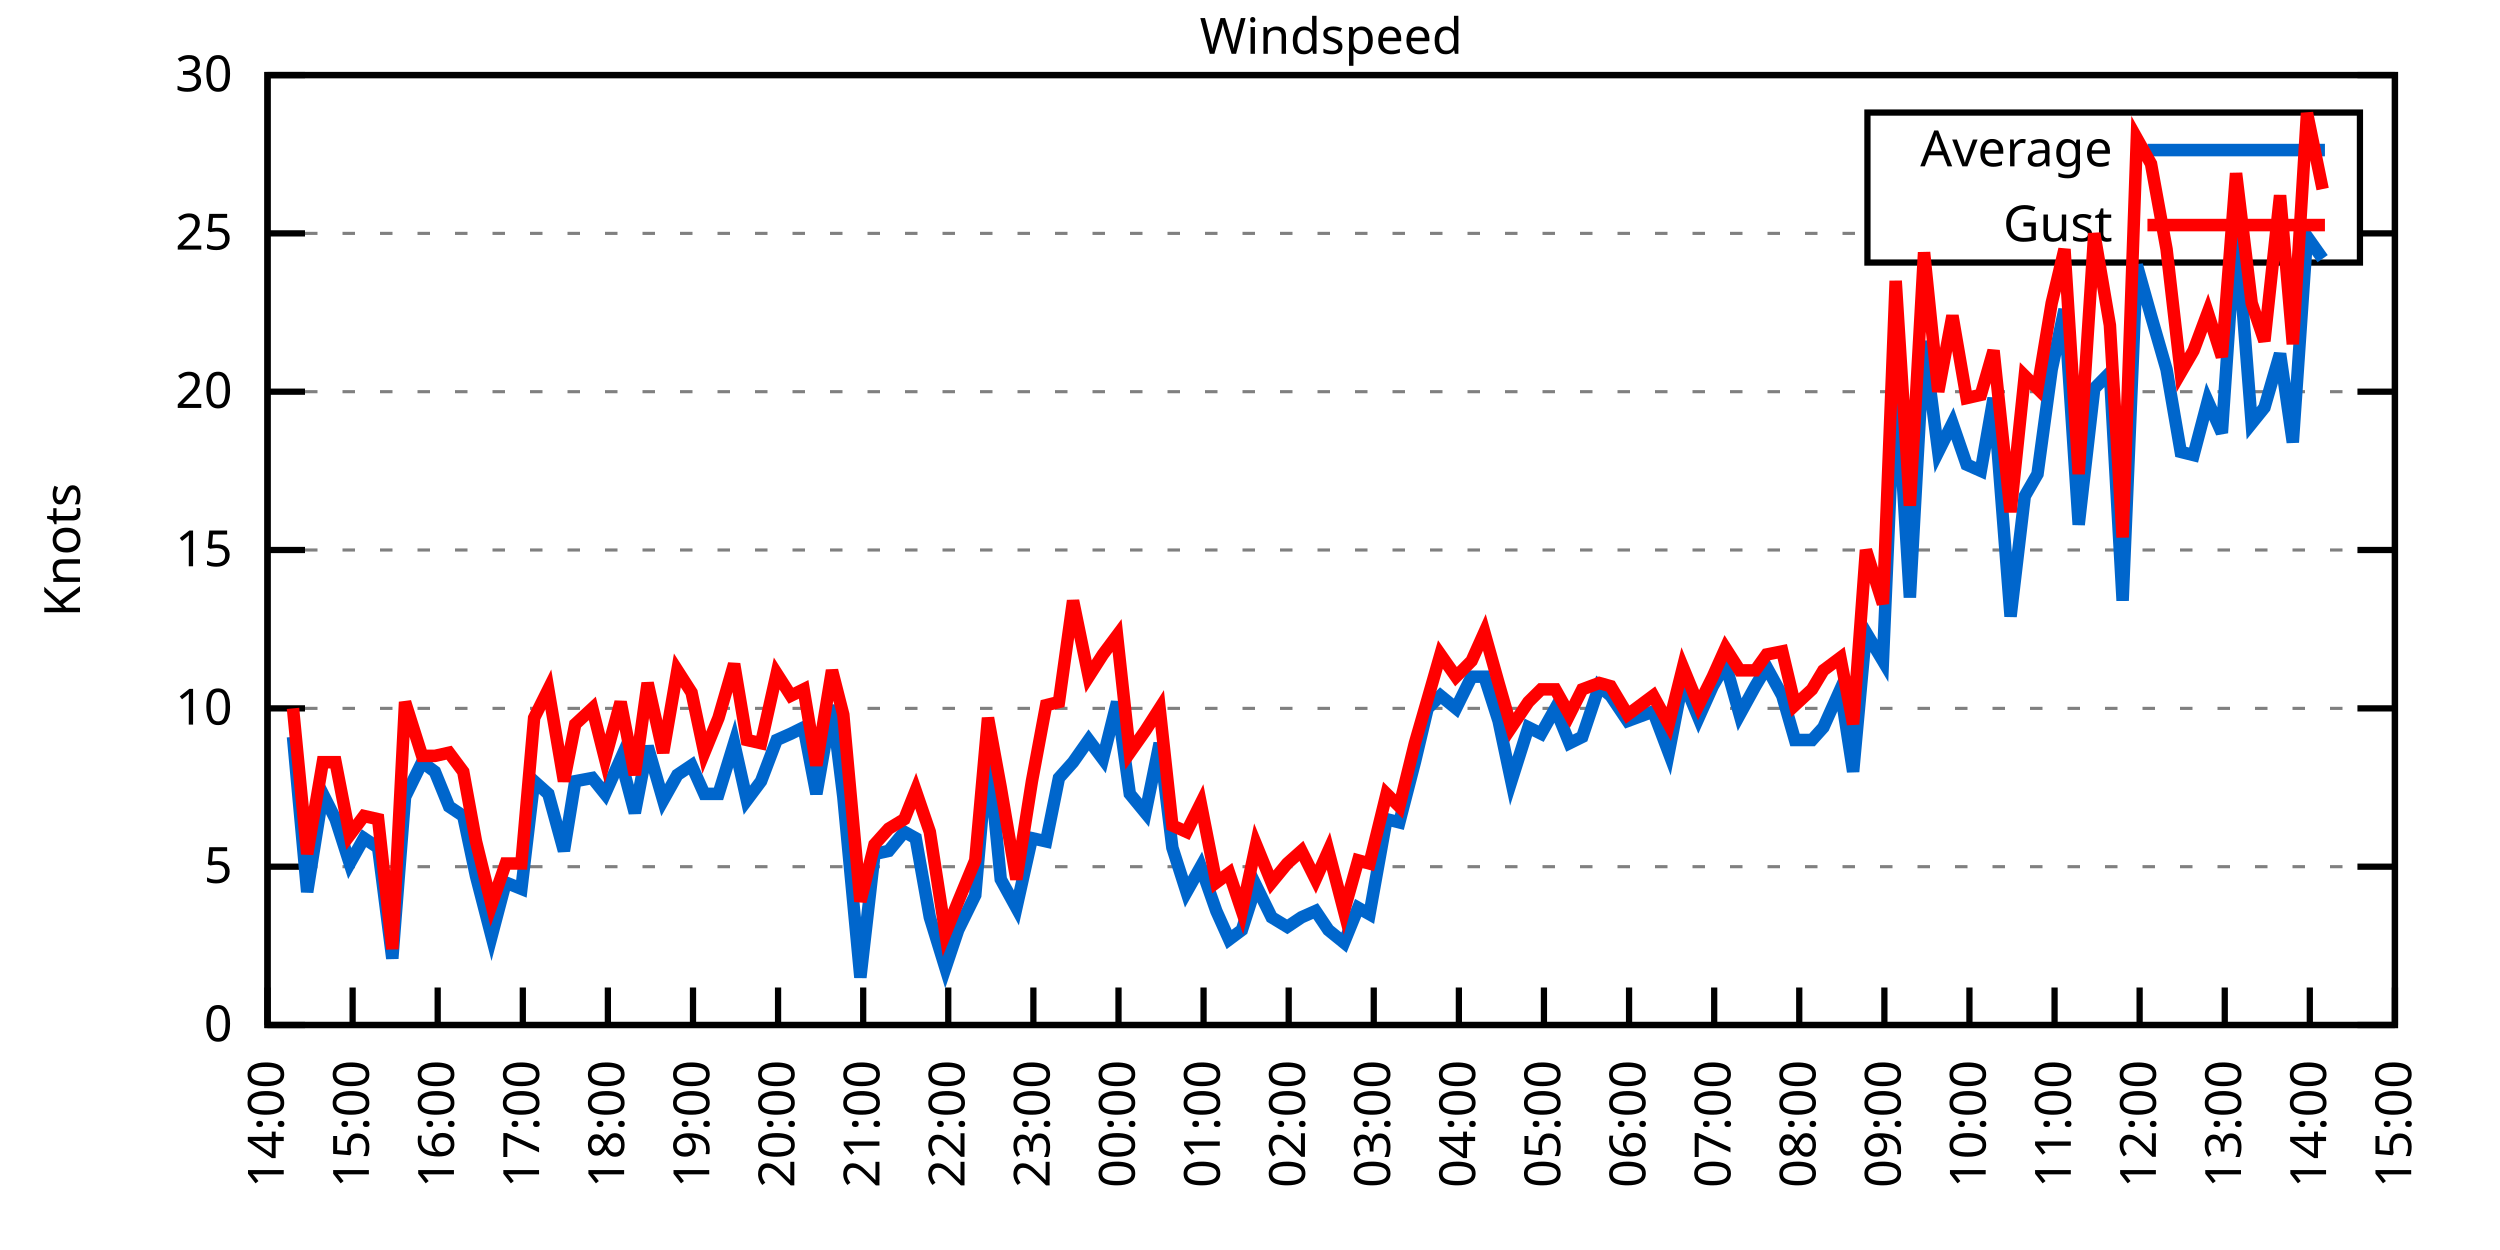
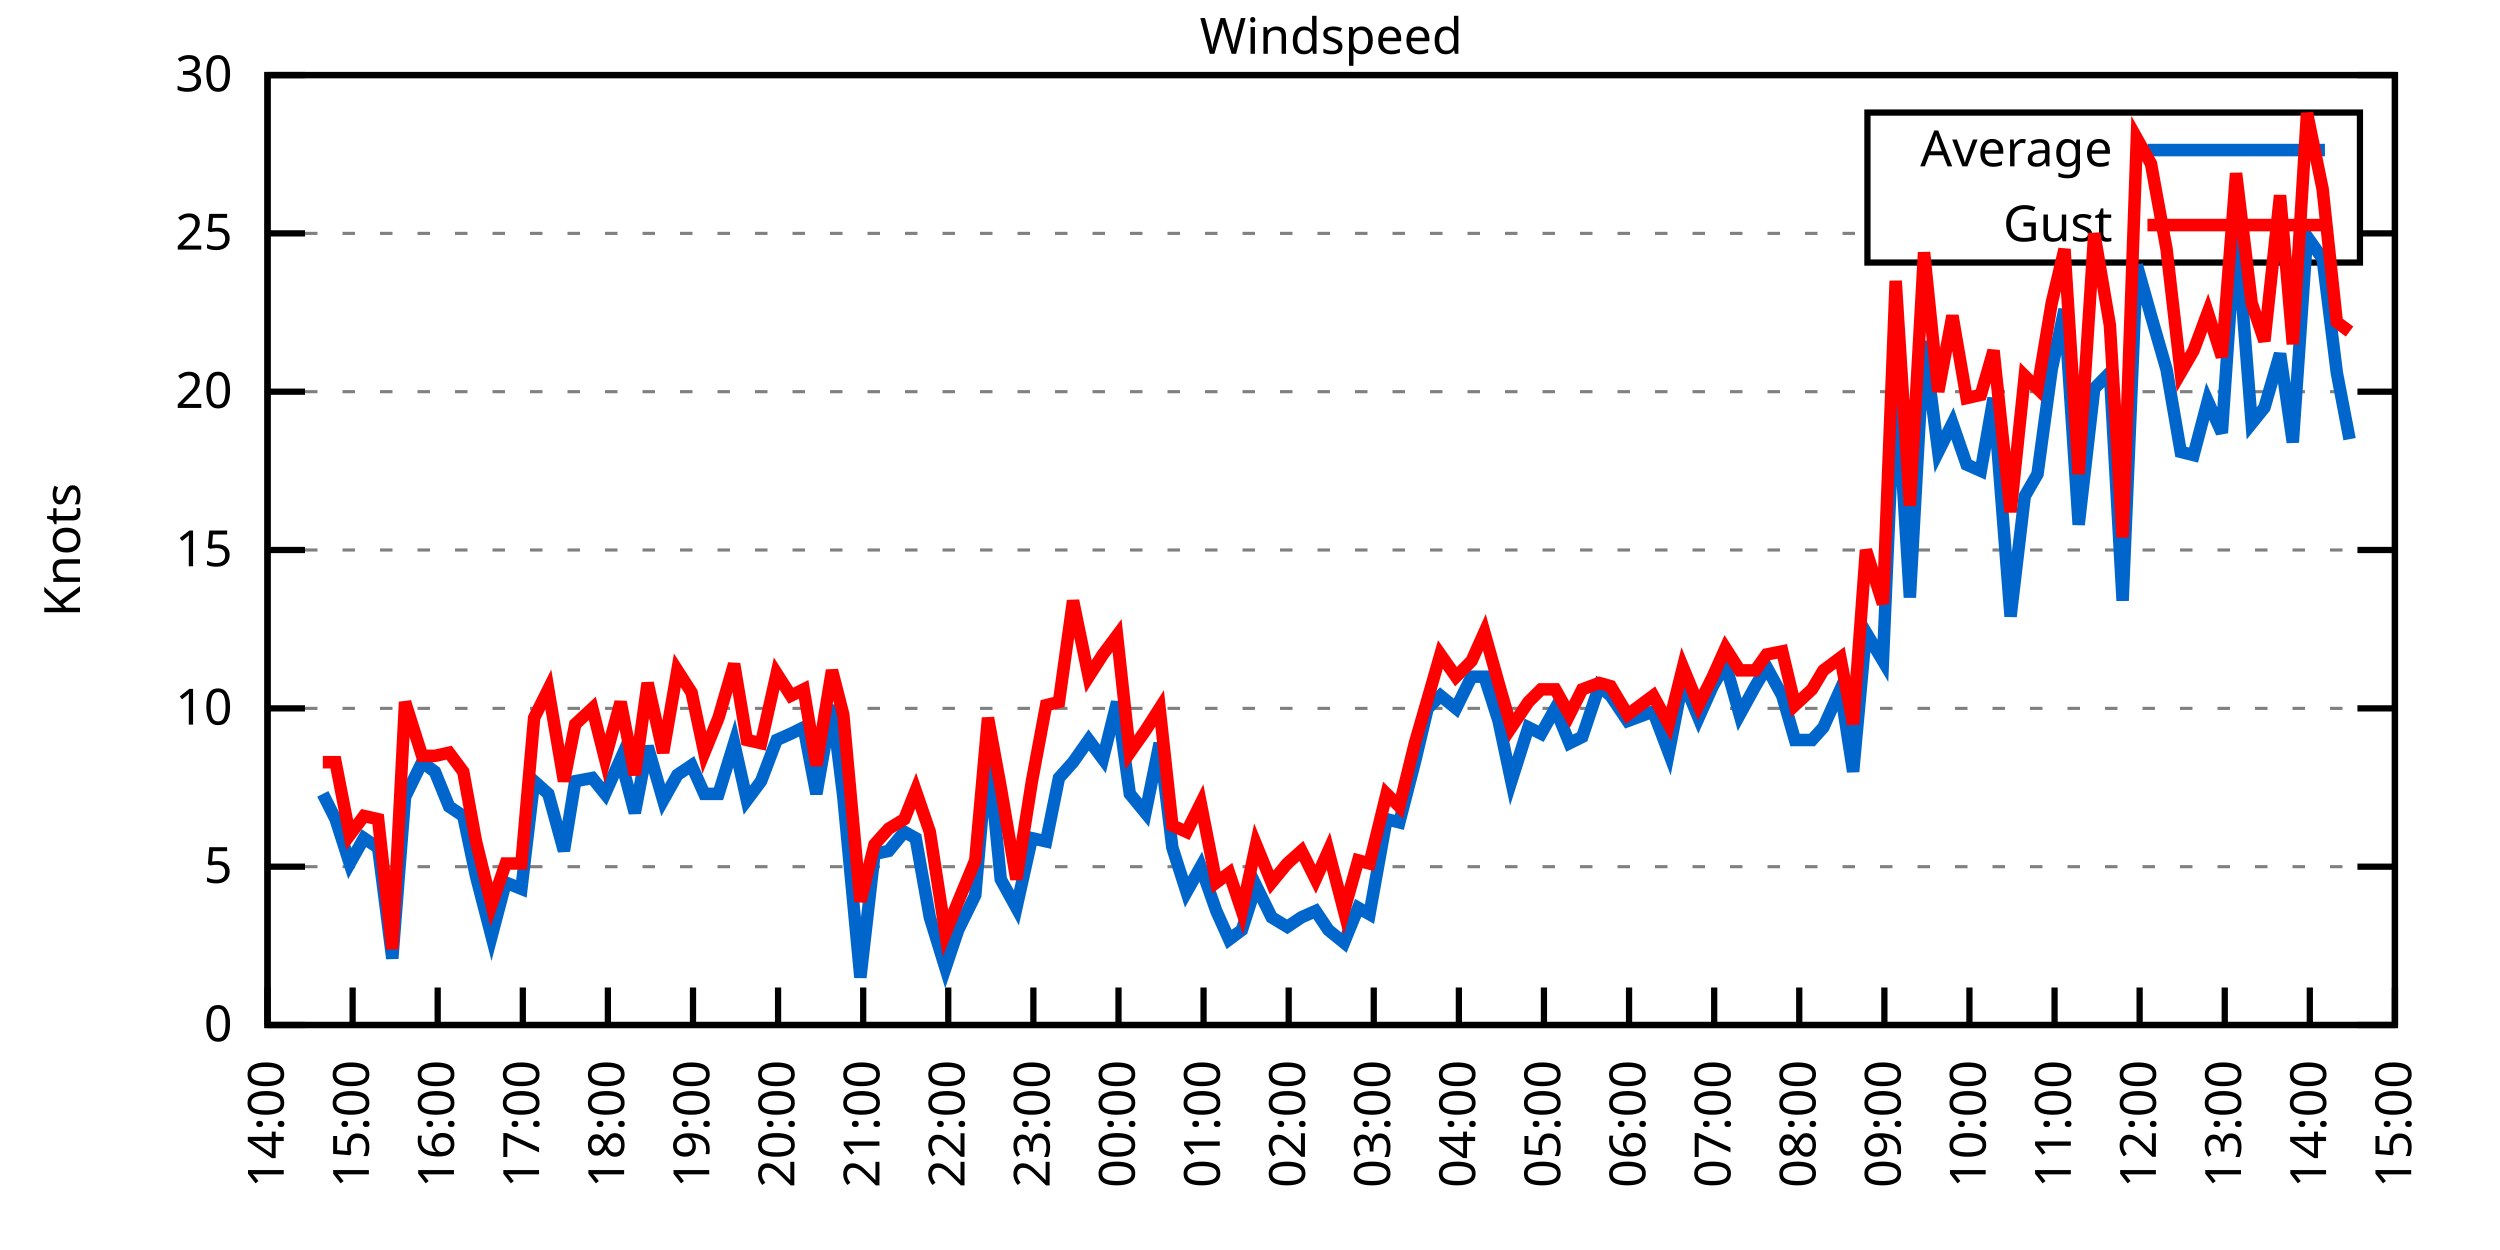
<svg xmlns="http://www.w3.org/2000/svg" xmlns:xlink="http://www.w3.org/1999/xlink" width="400" height="200" viewBox="0 0 400 200">
  <g id="gnuplot_canvas">
    <rect x="0" y="0" width="400" height="200" fill="none" />
    <defs>
      <circle id="gpDot" r="0.5" stroke-width="0.5" stroke="currentColor" />
      <path id="gpPt0" stroke-width="0.333" stroke="currentColor" d="M-1,0 h2 M0,-1 v2" />
      <path id="gpPt1" stroke-width="0.333" stroke="currentColor" d="M-1,-1 L1,1 M1,-1 L-1,1" />
      <path id="gpPt2" stroke-width="0.333" stroke="currentColor" d="M-1,0 L1,0 M0,-1 L0,1 M-1,-1 L1,1 M-1,1 L1,-1" />
      <rect id="gpPt3" stroke-width="0.333" stroke="currentColor" x="-1" y="-1" width="2" height="2" />
      <rect id="gpPt4" stroke-width="0.333" stroke="currentColor" fill="currentColor" x="-1" y="-1" width="2" height="2" />
      <circle id="gpPt5" stroke-width="0.333" stroke="currentColor" cx="0" cy="0" r="1" />
      <use xlink:href="#gpPt5" id="gpPt6" fill="currentColor" stroke="none" />
      <path id="gpPt7" stroke-width="0.333" stroke="currentColor" d="M0,-1.33 L-1.33,0.67 L1.33,0.67 z" />
      <use xlink:href="#gpPt7" id="gpPt8" fill="currentColor" stroke="none" />
      <use xlink:href="#gpPt7" id="gpPt9" stroke="currentColor" transform="rotate(180)" />
      <use xlink:href="#gpPt9" id="gpPt10" fill="currentColor" stroke="none" />
      <use xlink:href="#gpPt3" id="gpPt11" stroke="currentColor" transform="rotate(45)" />
      <use xlink:href="#gpPt11" id="gpPt12" fill="currentColor" stroke="none" />
      <path id="gpPt13" stroke-width="0.333" stroke="currentColor" d="M0,1.330 L1.265,0.411 L0.782,-1.067 L-0.782,-1.076 L-1.265,0.411 z" />
      <use xlink:href="#gpPt13" id="gpPt14" fill="currentColor" stroke="none" />
      <filter id="textbox" filterUnits="objectBoundingBox" x="0" y="0" height="1" width="1">
        <feFlood flood-color="white" flood-opacity="1" result="bgnd" />
        <feComposite in="SourceGraphic" in2="bgnd" operator="atop" />
      </filter>
      <filter id="greybox" filterUnits="objectBoundingBox" x="0" y="0" height="1" width="1">
        <feFlood flood-color="lightgrey" flood-opacity="1" result="grey" />
        <feComposite in="SourceGraphic" in2="grey" operator="atop" />
      </filter>
    </defs>
    <g fill="none" color="white" stroke="currentColor" stroke-width="1.00" stroke-linecap="butt" stroke-linejoin="miter">
</g>
    <g fill="none" color="black" stroke="currentColor" stroke-width="1.00" stroke-linecap="butt" stroke-linejoin="miter">
      <g stroke="none" shape-rendering="crispEdges">
        <polygon fill="rgb(255, 255, 255)" points="42.80,164.00 383.18,164.00 383.18,12.02 42.80,12.02 " />
      </g>
    </g>
    <g fill="none" color="black" stroke="currentColor" stroke-width="1.00" stroke-linecap="butt" stroke-linejoin="miter">
</g>
    <g fill="none" color="black" stroke="black" stroke-width="0.50" stroke-linecap="butt" stroke-linejoin="miter">
</g>
    <g fill="none" color="gray" stroke="currentColor" stroke-width="0.50" stroke-linecap="butt" stroke-linejoin="miter">
      <path stroke="gray" stroke-dasharray="2,4" class="gridline" d="M42.80,164.00 L383.19,164.00  " />
    </g>
    <g fill="none" color="gray" stroke="gray" stroke-width="1.00" stroke-linecap="butt" stroke-linejoin="miter">
</g>
    <g fill="none" color="black" stroke="currentColor" stroke-width="1.00" stroke-linecap="butt" stroke-linejoin="miter">
      <path stroke="black" d="M42.80,164.00 L48.80,164.00 M383.19,164.00 L377.19,164.00  " />
      <g transform="translate(37.20,166.60)" stroke="none" fill="black" font-family="Sans" font-size="8.00" text-anchor="end">
        <text>
          <tspan font-family="Sans"> 0</tspan>
        </text>
      </g>
    </g>
    <g fill="none" color="black" stroke="currentColor" stroke-width="1.00" stroke-linecap="butt" stroke-linejoin="miter">
</g>
    <g fill="none" color="black" stroke="black" stroke-width="0.50" stroke-linecap="butt" stroke-linejoin="miter">
</g>
    <g fill="none" color="gray" stroke="currentColor" stroke-width="0.50" stroke-linecap="butt" stroke-linejoin="miter">
      <path stroke="gray" stroke-dasharray="2,4" class="gridline" d="M42.80,138.67 L383.19,138.67  " />
    </g>
    <g fill="none" color="gray" stroke="gray" stroke-width="1.00" stroke-linecap="butt" stroke-linejoin="miter">
</g>
    <g fill="none" color="black" stroke="currentColor" stroke-width="1.00" stroke-linecap="butt" stroke-linejoin="miter">
      <path stroke="black" d="M42.80,138.67 L48.80,138.67 M383.19,138.67 L377.19,138.67  " />
      <g transform="translate(37.20,141.27)" stroke="none" fill="black" font-family="Sans" font-size="8.00" text-anchor="end">
        <text>
          <tspan font-family="Sans"> 5</tspan>
        </text>
      </g>
    </g>
    <g fill="none" color="black" stroke="currentColor" stroke-width="1.00" stroke-linecap="butt" stroke-linejoin="miter">
</g>
    <g fill="none" color="black" stroke="black" stroke-width="0.50" stroke-linecap="butt" stroke-linejoin="miter">
</g>
    <g fill="none" color="gray" stroke="currentColor" stroke-width="0.50" stroke-linecap="butt" stroke-linejoin="miter">
      <path stroke="gray" stroke-dasharray="2,4" class="gridline" d="M42.80,113.34 L383.19,113.34  " />
    </g>
    <g fill="none" color="gray" stroke="gray" stroke-width="1.00" stroke-linecap="butt" stroke-linejoin="miter">
</g>
    <g fill="none" color="black" stroke="currentColor" stroke-width="1.00" stroke-linecap="butt" stroke-linejoin="miter">
      <path stroke="black" d="M42.80,113.34 L48.80,113.34 M383.19,113.34 L377.19,113.34  " />
      <g transform="translate(37.20,115.94)" stroke="none" fill="black" font-family="Sans" font-size="8.00" text-anchor="end">
        <text>
          <tspan font-family="Sans"> 10</tspan>
        </text>
      </g>
    </g>
    <g fill="none" color="black" stroke="currentColor" stroke-width="1.00" stroke-linecap="butt" stroke-linejoin="miter">
</g>
    <g fill="none" color="black" stroke="black" stroke-width="0.50" stroke-linecap="butt" stroke-linejoin="miter">
</g>
    <g fill="none" color="gray" stroke="currentColor" stroke-width="0.50" stroke-linecap="butt" stroke-linejoin="miter">
      <path stroke="gray" stroke-dasharray="2,4" class="gridline" d="M42.80,88.00 L383.19,88.00  " />
    </g>
    <g fill="none" color="gray" stroke="gray" stroke-width="1.00" stroke-linecap="butt" stroke-linejoin="miter">
</g>
    <g fill="none" color="black" stroke="currentColor" stroke-width="1.00" stroke-linecap="butt" stroke-linejoin="miter">
      <path stroke="black" d="M42.80,88.00 L48.80,88.00 M383.19,88.00 L377.19,88.00  " />
      <g transform="translate(37.20,90.60)" stroke="none" fill="black" font-family="Sans" font-size="8.00" text-anchor="end">
        <text>
          <tspan font-family="Sans"> 15</tspan>
        </text>
      </g>
    </g>
    <g fill="none" color="black" stroke="currentColor" stroke-width="1.00" stroke-linecap="butt" stroke-linejoin="miter">
</g>
    <g fill="none" color="black" stroke="black" stroke-width="0.50" stroke-linecap="butt" stroke-linejoin="miter">
</g>
    <g fill="none" color="gray" stroke="currentColor" stroke-width="0.50" stroke-linecap="butt" stroke-linejoin="miter">
      <path stroke="gray" stroke-dasharray="2,4" class="gridline" d="M42.80,62.67 L383.19,62.67  " />
    </g>
    <g fill="none" color="gray" stroke="gray" stroke-width="1.00" stroke-linecap="butt" stroke-linejoin="miter">
</g>
    <g fill="none" color="black" stroke="currentColor" stroke-width="1.00" stroke-linecap="butt" stroke-linejoin="miter">
      <path stroke="black" d="M42.80,62.67 L48.80,62.67 M383.19,62.67 L377.19,62.67  " />
      <g transform="translate(37.20,65.27)" stroke="none" fill="black" font-family="Sans" font-size="8.00" text-anchor="end">
        <text>
          <tspan font-family="Sans"> 20</tspan>
        </text>
      </g>
    </g>
    <g fill="none" color="black" stroke="currentColor" stroke-width="1.00" stroke-linecap="butt" stroke-linejoin="miter">
</g>
    <g fill="none" color="black" stroke="black" stroke-width="0.50" stroke-linecap="butt" stroke-linejoin="miter">
</g>
    <g fill="none" color="gray" stroke="currentColor" stroke-width="0.50" stroke-linecap="butt" stroke-linejoin="miter">
      <path stroke="gray" stroke-dasharray="2,4" class="gridline" d="M42.80,37.34 L298.79,37.34 M377.59,37.34 L383.19,37.34  " />
    </g>
    <g fill="none" color="gray" stroke="gray" stroke-width="1.00" stroke-linecap="butt" stroke-linejoin="miter">
</g>
    <g fill="none" color="black" stroke="currentColor" stroke-width="1.00" stroke-linecap="butt" stroke-linejoin="miter">
      <path stroke="black" d="M42.80,37.34 L48.80,37.34 M383.19,37.34 L377.19,37.34  " />
      <g transform="translate(37.20,39.94)" stroke="none" fill="black" font-family="Sans" font-size="8.00" text-anchor="end">
        <text>
          <tspan font-family="Sans"> 25</tspan>
        </text>
      </g>
    </g>
    <g fill="none" color="black" stroke="currentColor" stroke-width="1.00" stroke-linecap="butt" stroke-linejoin="miter">
</g>
    <g fill="none" color="black" stroke="black" stroke-width="0.50" stroke-linecap="butt" stroke-linejoin="miter">
</g>
    <g fill="none" color="gray" stroke="currentColor" stroke-width="0.50" stroke-linecap="butt" stroke-linejoin="miter">
      <path stroke="gray" stroke-dasharray="2,4" class="gridline" d="M42.80,12.01 L383.19,12.01  " />
    </g>
    <g fill="none" color="gray" stroke="gray" stroke-width="1.00" stroke-linecap="butt" stroke-linejoin="miter">
</g>
    <g fill="none" color="black" stroke="currentColor" stroke-width="1.00" stroke-linecap="butt" stroke-linejoin="miter">
      <path stroke="black" d="M42.80,12.01 L48.80,12.01 M383.19,12.01 L377.19,12.01  " />
      <g transform="translate(37.20,14.61)" stroke="none" fill="black" font-family="Sans" font-size="8.00" text-anchor="end">
        <text>
          <tspan font-family="Sans"> 30</tspan>
        </text>
      </g>
    </g>
    <g fill="none" color="black" stroke="currentColor" stroke-width="1.00" stroke-linecap="butt" stroke-linejoin="miter">
      <path stroke="black" d="M42.80,164.00 L42.80,158.00  " />
      <g transform="translate(45.40,169.60) rotate(270.00)" stroke="none" fill="black" font-family="Sans" font-size="8.00" text-anchor="end">
        <text>
          <tspan font-family="Sans">14:00</tspan>
        </text>
      </g>
    </g>
    <g fill="none" color="black" stroke="currentColor" stroke-width="1.00" stroke-linecap="butt" stroke-linejoin="miter">
      <path stroke="black" d="M56.42,164.00 L56.42,158.00  " />
      <g transform="translate(59.02,169.60) rotate(270.00)" stroke="none" fill="black" font-family="Sans" font-size="8.00" text-anchor="end">
        <text>
          <tspan font-family="Sans">15:00</tspan>
        </text>
      </g>
    </g>
    <g fill="none" color="black" stroke="currentColor" stroke-width="1.00" stroke-linecap="butt" stroke-linejoin="miter">
      <path stroke="black" d="M70.03,164.00 L70.03,158.00  " />
      <g transform="translate(72.63,169.60) rotate(270.00)" stroke="none" fill="black" font-family="Sans" font-size="8.00" text-anchor="end">
        <text>
          <tspan font-family="Sans">16:00</tspan>
        </text>
      </g>
    </g>
    <g fill="none" color="black" stroke="currentColor" stroke-width="1.00" stroke-linecap="butt" stroke-linejoin="miter">
      <path stroke="black" d="M83.65,164.00 L83.65,158.00  " />
      <g transform="translate(86.25,169.60) rotate(270.00)" stroke="none" fill="black" font-family="Sans" font-size="8.00" text-anchor="end">
        <text>
          <tspan font-family="Sans">17:00</tspan>
        </text>
      </g>
    </g>
    <g fill="none" color="black" stroke="currentColor" stroke-width="1.00" stroke-linecap="butt" stroke-linejoin="miter">
      <path stroke="black" d="M97.26,164.00 L97.26,158.00  " />
      <g transform="translate(99.86,169.60) rotate(270.00)" stroke="none" fill="black" font-family="Sans" font-size="8.00" text-anchor="end">
        <text>
          <tspan font-family="Sans">18:00</tspan>
        </text>
      </g>
    </g>
    <g fill="none" color="black" stroke="currentColor" stroke-width="1.00" stroke-linecap="butt" stroke-linejoin="miter">
      <path stroke="black" d="M110.88,164.00 L110.88,158.00  " />
      <g transform="translate(113.48,169.60) rotate(270.00)" stroke="none" fill="black" font-family="Sans" font-size="8.00" text-anchor="end">
        <text>
          <tspan font-family="Sans">19:00</tspan>
        </text>
      </g>
    </g>
    <g fill="none" color="black" stroke="currentColor" stroke-width="1.00" stroke-linecap="butt" stroke-linejoin="miter">
      <path stroke="black" d="M124.49,164.00 L124.49,158.00  " />
      <g transform="translate(127.09,169.60) rotate(270.00)" stroke="none" fill="black" font-family="Sans" font-size="8.00" text-anchor="end">
        <text>
          <tspan font-family="Sans">20:00</tspan>
        </text>
      </g>
    </g>
    <g fill="none" color="black" stroke="currentColor" stroke-width="1.00" stroke-linecap="butt" stroke-linejoin="miter">
      <path stroke="black" d="M138.11,164.00 L138.11,158.00  " />
      <g transform="translate(140.71,169.60) rotate(270.00)" stroke="none" fill="black" font-family="Sans" font-size="8.00" text-anchor="end">
        <text>
          <tspan font-family="Sans">21:00</tspan>
        </text>
      </g>
    </g>
    <g fill="none" color="black" stroke="currentColor" stroke-width="1.00" stroke-linecap="butt" stroke-linejoin="miter">
      <path stroke="black" d="M151.72,164.00 L151.72,158.00  " />
      <g transform="translate(154.32,169.60) rotate(270.00)" stroke="none" fill="black" font-family="Sans" font-size="8.00" text-anchor="end">
        <text>
          <tspan font-family="Sans">22:00</tspan>
        </text>
      </g>
    </g>
    <g fill="none" color="black" stroke="currentColor" stroke-width="1.00" stroke-linecap="butt" stroke-linejoin="miter">
      <path stroke="black" d="M165.34,164.00 L165.34,158.00  " />
      <g transform="translate(167.94,169.60) rotate(270.00)" stroke="none" fill="black" font-family="Sans" font-size="8.00" text-anchor="end">
        <text>
          <tspan font-family="Sans">23:00</tspan>
        </text>
      </g>
    </g>
    <g fill="none" color="black" stroke="currentColor" stroke-width="1.00" stroke-linecap="butt" stroke-linejoin="miter">
      <path stroke="black" d="M178.96,164.00 L178.96,158.00  " />
      <g transform="translate(181.56,169.60) rotate(270.00)" stroke="none" fill="black" font-family="Sans" font-size="8.00" text-anchor="end">
        <text>
          <tspan font-family="Sans">00:00</tspan>
        </text>
      </g>
    </g>
    <g fill="none" color="black" stroke="currentColor" stroke-width="1.00" stroke-linecap="butt" stroke-linejoin="miter">
      <path stroke="black" d="M192.57,164.00 L192.57,158.00  " />
      <g transform="translate(195.17,169.60) rotate(270.00)" stroke="none" fill="black" font-family="Sans" font-size="8.00" text-anchor="end">
        <text>
          <tspan font-family="Sans">01:00</tspan>
        </text>
      </g>
    </g>
    <g fill="none" color="black" stroke="currentColor" stroke-width="1.00" stroke-linecap="butt" stroke-linejoin="miter">
      <path stroke="black" d="M206.19,164.00 L206.19,158.00  " />
      <g transform="translate(208.79,169.60) rotate(270.00)" stroke="none" fill="black" font-family="Sans" font-size="8.00" text-anchor="end">
        <text>
          <tspan font-family="Sans">02:00</tspan>
        </text>
      </g>
    </g>
    <g fill="none" color="black" stroke="currentColor" stroke-width="1.00" stroke-linecap="butt" stroke-linejoin="miter">
      <path stroke="black" d="M219.80,164.00 L219.80,158.00  " />
      <g transform="translate(222.40,169.60) rotate(270.00)" stroke="none" fill="black" font-family="Sans" font-size="8.00" text-anchor="end">
        <text>
          <tspan font-family="Sans">03:00</tspan>
        </text>
      </g>
    </g>
    <g fill="none" color="black" stroke="currentColor" stroke-width="1.00" stroke-linecap="butt" stroke-linejoin="miter">
      <path stroke="black" d="M233.42,164.00 L233.42,158.00  " />
      <g transform="translate(236.02,169.60) rotate(270.00)" stroke="none" fill="black" font-family="Sans" font-size="8.00" text-anchor="end">
        <text>
          <tspan font-family="Sans">04:00</tspan>
        </text>
      </g>
    </g>
    <g fill="none" color="black" stroke="currentColor" stroke-width="1.00" stroke-linecap="butt" stroke-linejoin="miter">
      <path stroke="black" d="M247.03,164.00 L247.03,158.00  " />
      <g transform="translate(249.63,169.60) rotate(270.00)" stroke="none" fill="black" font-family="Sans" font-size="8.00" text-anchor="end">
        <text>
          <tspan font-family="Sans">05:00</tspan>
        </text>
      </g>
    </g>
    <g fill="none" color="black" stroke="currentColor" stroke-width="1.00" stroke-linecap="butt" stroke-linejoin="miter">
      <path stroke="black" d="M260.65,164.00 L260.65,158.00  " />
      <g transform="translate(263.25,169.60) rotate(270.00)" stroke="none" fill="black" font-family="Sans" font-size="8.00" text-anchor="end">
        <text>
          <tspan font-family="Sans">06:00</tspan>
        </text>
      </g>
    </g>
    <g fill="none" color="black" stroke="currentColor" stroke-width="1.00" stroke-linecap="butt" stroke-linejoin="miter">
      <path stroke="black" d="M274.27,164.00 L274.27,158.00  " />
      <g transform="translate(276.87,169.60) rotate(270.00)" stroke="none" fill="black" font-family="Sans" font-size="8.00" text-anchor="end">
        <text>
          <tspan font-family="Sans">07:00</tspan>
        </text>
      </g>
    </g>
    <g fill="none" color="black" stroke="currentColor" stroke-width="1.00" stroke-linecap="butt" stroke-linejoin="miter">
      <path stroke="black" d="M287.88,164.00 L287.88,158.00  " />
      <g transform="translate(290.48,169.60) rotate(270.00)" stroke="none" fill="black" font-family="Sans" font-size="8.00" text-anchor="end">
        <text>
          <tspan font-family="Sans">08:00</tspan>
        </text>
      </g>
    </g>
    <g fill="none" color="black" stroke="currentColor" stroke-width="1.00" stroke-linecap="butt" stroke-linejoin="miter">
      <path stroke="black" d="M301.50,164.00 L301.50,158.00  " />
      <g transform="translate(304.10,169.60) rotate(270.00)" stroke="none" fill="black" font-family="Sans" font-size="8.00" text-anchor="end">
        <text>
          <tspan font-family="Sans">09:00</tspan>
        </text>
      </g>
    </g>
    <g fill="none" color="black" stroke="currentColor" stroke-width="1.00" stroke-linecap="butt" stroke-linejoin="miter">
      <path stroke="black" d="M315.11,164.00 L315.11,158.00  " />
      <g transform="translate(317.71,169.60) rotate(270.00)" stroke="none" fill="black" font-family="Sans" font-size="8.00" text-anchor="end">
        <text>
          <tspan font-family="Sans">10:00</tspan>
        </text>
      </g>
    </g>
    <g fill="none" color="black" stroke="currentColor" stroke-width="1.00" stroke-linecap="butt" stroke-linejoin="miter">
      <path stroke="black" d="M328.73,164.00 L328.73,158.00  " />
      <g transform="translate(331.33,169.60) rotate(270.00)" stroke="none" fill="black" font-family="Sans" font-size="8.00" text-anchor="end">
        <text>
          <tspan font-family="Sans">11:00</tspan>
        </text>
      </g>
    </g>
    <g fill="none" color="black" stroke="currentColor" stroke-width="1.00" stroke-linecap="butt" stroke-linejoin="miter">
      <path stroke="black" d="M342.34,164.00 L342.34,158.00  " />
      <g transform="translate(344.94,169.60) rotate(270.00)" stroke="none" fill="black" font-family="Sans" font-size="8.00" text-anchor="end">
        <text>
          <tspan font-family="Sans">12:00</tspan>
        </text>
      </g>
    </g>
    <g fill="none" color="black" stroke="currentColor" stroke-width="1.00" stroke-linecap="butt" stroke-linejoin="miter">
      <path stroke="black" d="M355.96,164.00 L355.96,158.00  " />
      <g transform="translate(358.56,169.60) rotate(270.00)" stroke="none" fill="black" font-family="Sans" font-size="8.00" text-anchor="end">
        <text>
          <tspan font-family="Sans">13:00</tspan>
        </text>
      </g>
    </g>
    <g fill="none" color="black" stroke="currentColor" stroke-width="1.00" stroke-linecap="butt" stroke-linejoin="miter">
      <path stroke="black" d="M369.57,164.00 L369.57,158.00  " />
      <g transform="translate(372.17,169.60) rotate(270.00)" stroke="none" fill="black" font-family="Sans" font-size="8.00" text-anchor="end">
        <text>
          <tspan font-family="Sans">14:00</tspan>
        </text>
      </g>
    </g>
    <g fill="none" color="black" stroke="currentColor" stroke-width="1.00" stroke-linecap="butt" stroke-linejoin="miter">
      <path stroke="black" d="M383.19,164.00 L383.19,158.00  " />
      <g transform="translate(385.79,169.60) rotate(270.00)" stroke="none" fill="black" font-family="Sans" font-size="8.00" text-anchor="end">
        <text>
          <tspan font-family="Sans">15:00</tspan>
        </text>
      </g>
    </g>
    <g fill="none" color="black" stroke="currentColor" stroke-width="1.00" stroke-linecap="butt" stroke-linejoin="miter">
</g>
    <g fill="none" color="black" stroke="currentColor" stroke-width="1.00" stroke-linecap="butt" stroke-linejoin="miter">
      <path stroke="black" d="M42.80,12.01 L42.80,164.00 L383.19,164.00 L383.19,12.01 L42.80,12.01 Z  " />
    </g>
    <g fill="none" color="black" stroke="currentColor" stroke-width="1.00" stroke-linecap="butt" stroke-linejoin="miter">
</g>
    <g fill="none" color="black" stroke="currentColor" stroke-width="1.00" stroke-linecap="butt" stroke-linejoin="miter">
      <path stroke="black" d="M298.79,42.01 L298.79,18.01 L377.59,18.01 L377.59,42.01 L298.79,42.01 Z  " />
    </g>
    <g id="Windspeed_plot_1">
      <g fill="none" color="white" stroke="black" stroke-width="2.00" stroke-linecap="butt" stroke-linejoin="miter">
</g>
      <g fill="none" color="black" stroke="currentColor" stroke-width="2.00" stroke-linecap="butt" stroke-linejoin="miter">
        <g transform="translate(337.99,26.61)" stroke="none" fill="black" font-family="Sans" font-size="8.00" text-anchor="end">
          <text>
            <tspan font-family="Sans">Average</tspan>
          </text>
        </g>
      </g>
      <g fill="none" color="black" stroke="currentColor" stroke-width="2.00" stroke-linecap="butt" stroke-linejoin="miter">
-         <path stroke="rgb(  0, 102, 204)" d="M343.59,24.01 L371.99,24.01 M46.88,117.90 L49.15,142.72 L51.65,127.02 L53.69,131.07 L55.96,138.16 L58.23,134.11   L60.50,135.63 L62.77,153.36 L64.81,127.52 L67.54,121.95 L69.58,123.47 L71.85,129.04 L74.12,130.56 L76.16,140.19   L78.65,149.81 L80.92,141.20 L83.42,142.21 L85.46,124.99 L87.73,127.02 L90.23,136.14 L92.04,124.99 L94.77,124.48   L96.81,127.02 L99.30,121.44 L101.57,130.06 L103.62,119.42 L106.11,128.03 L108.38,123.98 L110.65,122.46 L112.69,127.02   L114.96,127.02 L117.46,118.91 L119.50,128.03 L121.77,124.99 L124.27,118.40 L126.54,117.39 L128.58,116.38 L130.62,127.02   L133.12,112.83 L134.93,127.52 L137.66,156.40 L139.92,136.64 L142.19,136.14 L144.69,133.10 L146.51,134.11 L148.77,146.77   L151.27,154.88 L153.31,148.80 L156.04,143.23 L158.08,119.92 L160.12,140.69 L162.62,145.25 L165.11,134.11 L167.38,134.62   L169.43,124.48 L171.69,121.95 L174.19,118.40 L176.46,121.44 L178.73,112.32 L180.77,127.02 L183.27,130.06 L185.54,118.91   L187.58,135.63 L189.85,142.72 L192.12,138.67 L194.61,145.76 L196.66,150.32 L198.70,148.80 L200.97,141.71 L203.46,146.77   L205.96,148.29 L208.23,146.77 L210.50,145.76 L212.54,148.80 L215.04,150.83 L217.31,145.25 L219.12,146.27 L221.85,131.07   L223.89,131.58 L226.38,121.95 L228.43,113.34 L230.47,111.31 L232.96,113.34 L235.46,108.27 L237.50,108.27 L239.77,115.36   L241.81,124.99 L244.54,116.38 L246.58,117.39 L248.85,113.34 L251.12,118.91 L253.16,117.90 L255.88,109.79 L257.70,111.31   L260.42,115.36 L264.51,113.84 L267.00,120.43 L269.27,108.78 L271.77,114.86 L274.04,109.79 L276.08,106.24 L278.35,114.35   L280.85,109.79 L282.66,106.75 L285.16,111.31 L287.20,118.40 L289.92,118.40 L291.74,116.38 L294.46,110.30 L296.50,123.47   L298.55,101.18 L301.27,105.74 L303.31,58.62 L305.58,95.60 L307.85,54.57 L310.12,72.30 L312.39,67.74 L314.66,74.33   L316.93,75.34 L318.97,63.69 L321.69,98.64 L323.96,79.39 L326.00,75.85 L328.27,59.13 L330.32,49.50 L332.59,83.95   L335.08,62.17 L337.58,59.63 L339.62,96.11 L341.89,42.41 L344.16,50.51 L346.65,59.13 L348.92,72.30 L350.97,72.81   L353.24,64.19 L355.50,69.26 L357.77,35.82 L360.27,67.74 L362.31,65.21 L364.81,56.59 L366.85,70.78 L369.12,37.85   L371.62,41.39  " />
+         <path stroke="rgb(  0, 102, 204)" d="M343.59,24.01 L371.99,24.01 M51.65,127.02 L53.69,131.07 L55.96,138.16 L58.23,134.11 L60.50,135.63 L62.77,153.36   L64.81,127.52 L67.54,121.95 L69.58,123.47 L71.85,129.04 L74.12,130.56 L76.16,140.19 L78.65,149.81 L80.92,141.20   L83.42,142.21 L85.46,124.99 L87.73,127.02 L90.23,136.14 L92.04,124.99 L94.77,124.48 L96.81,127.02 L99.30,121.44   L101.57,130.06 L103.62,119.42 L106.11,128.03 L108.38,123.98 L110.65,122.46 L112.69,127.02 L114.96,127.02 L117.46,118.91   L119.50,128.03 L121.77,124.99 L124.27,118.40 L126.54,117.39 L128.58,116.38 L130.62,127.02 L133.12,112.83 L134.93,127.52   L137.66,156.40 L139.92,136.64 L142.19,136.14 L144.69,133.10 L146.51,134.11 L148.77,146.77 L151.27,154.88 L153.31,148.80   L156.04,143.23 L158.08,119.92 L160.12,140.69 L162.62,145.25 L165.11,134.11 L167.38,134.62 L169.43,124.48 L171.69,121.95   L174.19,118.40 L176.46,121.44 L178.73,112.32 L180.77,127.02 L183.27,130.06 L185.54,118.91 L187.58,135.63 L189.85,142.72   L192.12,138.67 L194.61,145.76 L196.66,150.32 L198.70,148.80 L200.97,141.71 L203.46,146.77 L205.96,148.29 L208.23,146.77   L210.50,145.76 L212.54,148.80 L215.04,150.83 L217.31,145.25 L219.12,146.27 L221.85,131.07 L223.89,131.58 L226.38,121.95   L228.43,113.34 L230.47,111.31 L232.96,113.34 L235.46,108.27 L237.50,108.27 L239.77,115.36 L241.81,124.99 L244.54,116.38   L246.58,117.39 L248.85,113.34 L251.12,118.91 L253.16,117.90 L255.88,109.79 L257.70,111.31 L260.42,115.36 L264.51,113.84   L267.00,120.43 L269.27,108.78 L271.77,114.86 L274.04,109.79 L276.08,106.24 L278.35,114.35 L280.85,109.79 L282.66,106.75   L285.16,111.31 L287.20,118.40 L289.92,118.40 L291.74,116.38 L294.46,110.30 L296.50,123.47 L298.55,101.18 L301.27,105.74   L303.31,58.62 L305.58,95.60 L307.85,54.57 L310.12,72.30 L312.39,67.74 L314.66,74.33 L316.93,75.34 L318.97,63.69   L321.69,98.64 L323.96,79.39 L326.00,75.85 L328.27,59.13 L330.32,49.50 L332.59,83.95 L335.08,62.17 L337.58,59.63   L339.62,96.11 L341.89,42.41 L344.16,50.51 L346.65,59.13 L348.92,72.30 L350.97,72.81 L353.24,64.19 L355.50,69.26   L357.77,35.82 L360.27,67.74 L362.31,65.21 L364.81,56.59 L366.85,70.78 L369.12,37.85 L371.62,41.39 L373.89,59.63   L375.93,70.27  " />
      </g>
    </g>
    <g id="Windspeed_plot_2">
      <g fill="none" color="black" stroke="currentColor" stroke-width="2.00" stroke-linecap="butt" stroke-linejoin="miter">
        <g transform="translate(337.99,38.61)" stroke="none" fill="black" font-family="Sans" font-size="8.00" text-anchor="end">
          <text>
            <tspan font-family="Sans">Gust</tspan>
          </text>
        </g>
      </g>
      <g fill="none" color="black" stroke="currentColor" stroke-width="2.00" stroke-linecap="butt" stroke-linejoin="miter">
-         <path stroke="rgb(255,   0,   0)" d="M343.59,36.01 L371.99,36.01 M46.88,113.34 L49.15,136.64 L51.65,121.95 L53.69,121.95 L55.96,133.60 L58.23,130.56   L60.50,131.07 L62.77,151.84 L64.81,112.32 L67.54,120.94 L69.58,120.94 L71.85,120.43 L74.12,123.47 L76.16,134.62   L78.65,144.75 L80.92,138.16 L83.42,138.16 L85.46,114.86 L87.73,110.30 L90.23,124.99 L92.04,115.87 L94.77,113.34   L96.81,121.44 L99.30,112.32 L101.57,123.98 L103.62,109.28 L106.11,120.43 L108.38,107.26 L110.65,110.80 L112.69,120.43   L114.96,114.86 L117.46,106.24 L119.50,118.40 L121.77,118.91 L124.27,107.76 L126.54,111.31 L128.58,110.30 L130.62,122.46   L133.12,107.26 L134.93,114.35 L137.66,144.24 L139.92,135.12 L142.19,132.59 L144.69,131.07 L146.51,126.51 L148.77,133.10   L151.27,149.31 L153.31,144.24 L156.04,137.66 L158.08,114.86 L160.12,126.00 L162.62,140.69 L165.11,124.99 L167.38,112.83   L169.43,112.32 L171.69,96.11 L174.19,108.27 L176.46,104.72 L178.73,101.68 L180.77,120.43 L183.27,116.88 L185.54,113.34   L187.58,132.08 L189.85,133.10 L192.12,128.54 L194.61,141.20 L196.66,139.68 L198.70,145.76 L200.97,135.12 L203.46,141.20   L205.96,138.16 L208.23,136.14 L210.50,140.69 L212.54,136.14 L215.04,145.76 L217.31,137.66 L219.12,138.16 L221.85,127.02   L223.89,129.04 L226.38,118.91 L228.43,111.82 L230.47,104.72 L232.96,108.27 L235.46,105.74 L237.50,101.18 L239.77,109.28   L241.81,116.38 L244.54,112.32 L246.58,110.30 L248.85,110.30 L251.12,114.35 L253.16,110.30 L255.88,109.28 L257.70,109.79   L260.42,114.35 L264.51,111.31 L267.00,115.87 L269.27,106.75 L271.77,112.83 L274.04,108.27 L276.08,103.71 L278.35,107.26   L280.85,107.26 L282.66,104.72 L285.16,104.22 L287.20,112.83 L289.92,110.30 L291.74,107.26 L294.46,105.23 L296.50,115.87   L298.55,88.00 L301.27,96.62 L303.31,44.94 L305.58,80.91 L307.85,40.38 L310.12,62.67 L312.39,50.51 L314.66,63.69   L316.93,63.18 L318.97,56.09 L321.69,81.93 L323.96,60.14 L326.00,62.17 L328.27,48.49 L330.32,39.87 L332.59,75.85   L335.08,37.34 L337.58,52.03 L339.62,85.98 L341.89,22.14 L344.16,26.20 L346.65,39.87 L348.92,59.63 L350.97,56.09   L353.24,50.01 L355.50,57.10 L357.77,27.72 L360.27,48.49 L362.31,54.57 L364.81,31.26 L366.85,55.07 L369.12,18.09   L371.62,30.25  " />
+         <path stroke="rgb(255,   0,   0)" d="M343.59,36.01 L371.99,36.01 M51.65,121.95 L53.69,121.95 L55.96,133.60 L58.23,130.56 L60.50,131.07 L62.77,151.84   L64.81,112.32 L67.54,120.94 L69.58,120.94 L71.85,120.43 L74.12,123.47 L76.16,134.62 L78.65,144.75 L80.92,138.16   L83.42,138.16 L85.46,114.86 L87.73,110.30 L90.23,124.99 L92.04,115.87 L94.77,113.34 L96.81,121.44 L99.30,112.32   L101.57,123.98 L103.62,109.28 L106.11,120.43 L108.38,107.26 L110.65,110.80 L112.69,120.43 L114.96,114.86 L117.46,106.24   L119.50,118.40 L121.77,118.91 L124.27,107.76 L126.54,111.31 L128.58,110.30 L130.62,122.46 L133.12,107.26 L134.93,114.35   L137.66,144.24 L139.92,135.12 L142.19,132.59 L144.69,131.07 L146.51,126.51 L148.77,133.10 L151.27,149.31 L153.31,144.24   L156.04,137.66 L158.08,114.86 L160.12,126.00 L162.62,140.69 L165.11,124.99 L167.38,112.83 L169.43,112.32 L171.69,96.11   L174.19,108.27 L176.46,104.72 L178.73,101.68 L180.77,120.43 L183.27,116.88 L185.54,113.34 L187.58,132.08 L189.85,133.10   L192.12,128.54 L194.61,141.20 L196.66,139.68 L198.70,145.76 L200.97,135.12 L203.46,141.20 L205.96,138.16 L208.23,136.14   L210.50,140.69 L212.54,136.14 L215.04,145.76 L217.31,137.66 L219.12,138.16 L221.85,127.02 L223.89,129.04 L226.38,118.91   L228.43,111.82 L230.47,104.72 L232.96,108.27 L235.46,105.74 L237.50,101.18 L239.77,109.28 L241.81,116.38 L244.54,112.32   L246.58,110.30 L248.85,110.30 L251.12,114.35 L253.16,110.30 L255.88,109.28 L257.70,109.79 L260.42,114.35 L264.51,111.31   L267.00,115.87 L269.27,106.75 L271.77,112.83 L274.04,108.27 L276.08,103.71 L278.35,107.26 L280.85,107.26 L282.66,104.72   L285.16,104.22 L287.20,112.83 L289.92,110.30 L291.74,107.26 L294.46,105.23 L296.50,115.87 L298.55,88.00 L301.27,96.62   L303.31,44.94 L305.58,80.91 L307.85,40.38 L310.12,62.67 L312.39,50.51 L314.66,63.69 L316.93,63.18 L318.97,56.09   L321.69,81.93 L323.96,60.14 L326.00,62.17 L328.27,48.49 L330.32,39.87 L332.59,75.85 L335.08,37.34 L337.58,52.03   L339.62,85.98 L341.89,22.14 L344.16,26.20 L346.65,39.87 L348.92,59.63 L350.97,56.09 L353.24,50.01 L355.50,57.10   L357.77,27.72 L360.27,48.49 L362.31,54.57 L364.81,31.26 L366.85,55.07 L369.12,18.09 L371.62,30.25 L373.89,51.53   L375.93,53.05  " />
      </g>
    </g>
    <g fill="none" color="black" stroke="currentColor" stroke-width="2.00" stroke-linecap="butt" stroke-linejoin="miter">
</g>
    <g fill="none" color="black" stroke="black" stroke-width="1.00" stroke-linecap="butt" stroke-linejoin="miter">
</g>
    <g fill="none" color="black" stroke="currentColor" stroke-width="1.00" stroke-linecap="butt" stroke-linejoin="miter">
      <path stroke="black" d="M42.80,12.01 L42.80,164.00 L383.19,164.00 L383.19,12.01 L42.80,12.01 Z  " />
      <g transform="translate(12.80,88.01) rotate(270.00)" stroke="none" fill="black" font-family="Sans" font-size="8.00" text-anchor="middle">
        <text>
          <tspan font-family="Sans">Knots</tspan>
        </text>
      </g>
    </g>
    <g fill="none" color="black" stroke="currentColor" stroke-width="1.00" stroke-linecap="butt" stroke-linejoin="miter">
</g>
    <g fill="none" color="black" stroke="currentColor" stroke-width="1.00" stroke-linecap="butt" stroke-linejoin="miter">
      <g transform="translate(212.99,8.61)" stroke="none" fill="black" font-family="Sans" font-size="8.00" text-anchor="middle">
        <text>
          <tspan font-family="Sans">Windspeed</tspan>
        </text>
      </g>
    </g>
    <g fill="none" color="black" stroke="currentColor" stroke-width="1.00" stroke-linecap="butt" stroke-linejoin="miter">
</g>
  </g>
</svg>
